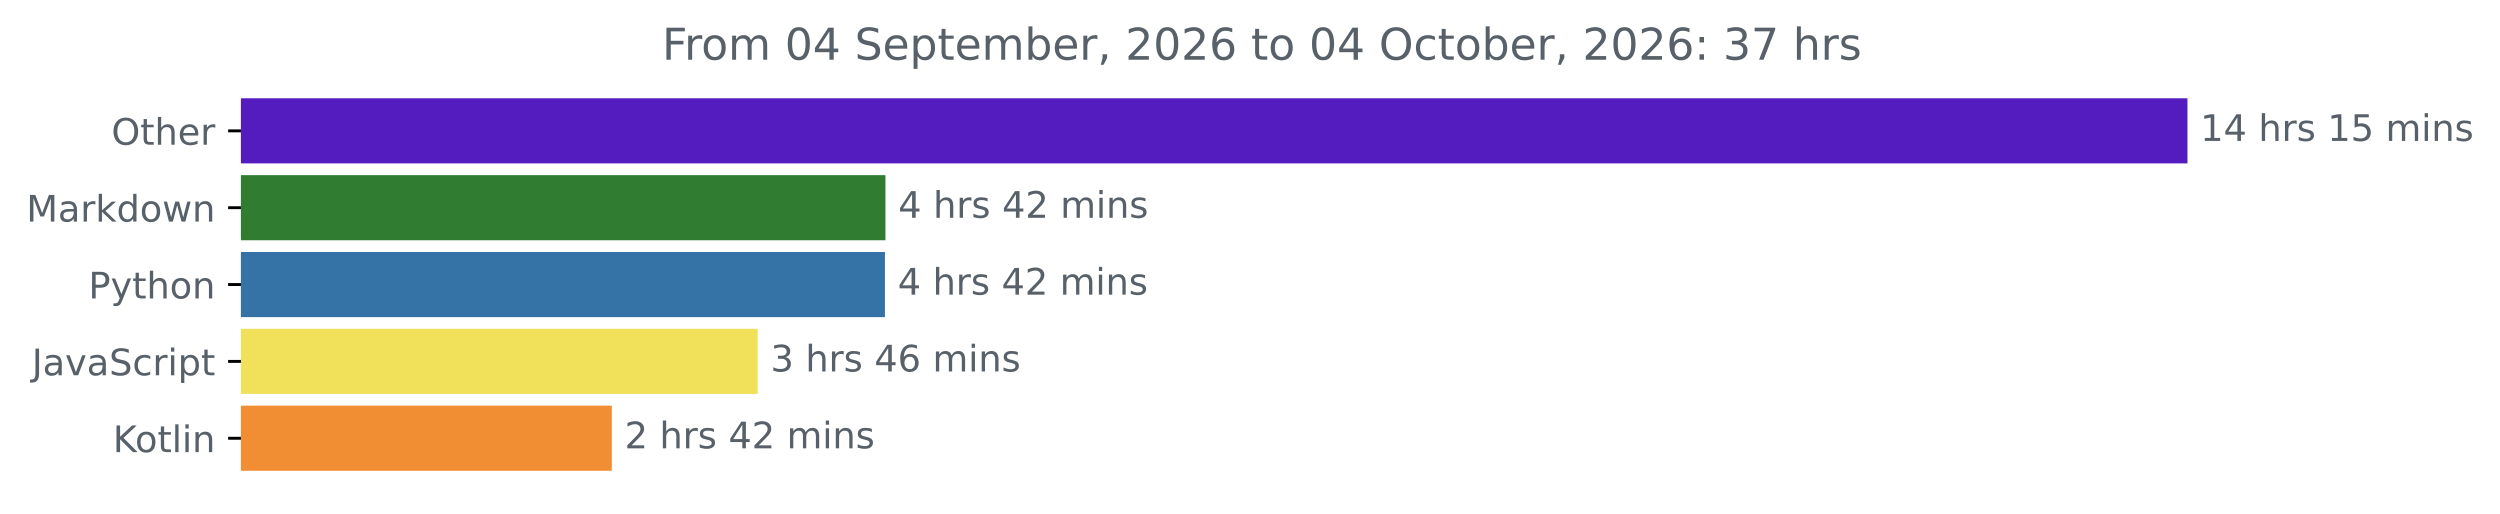
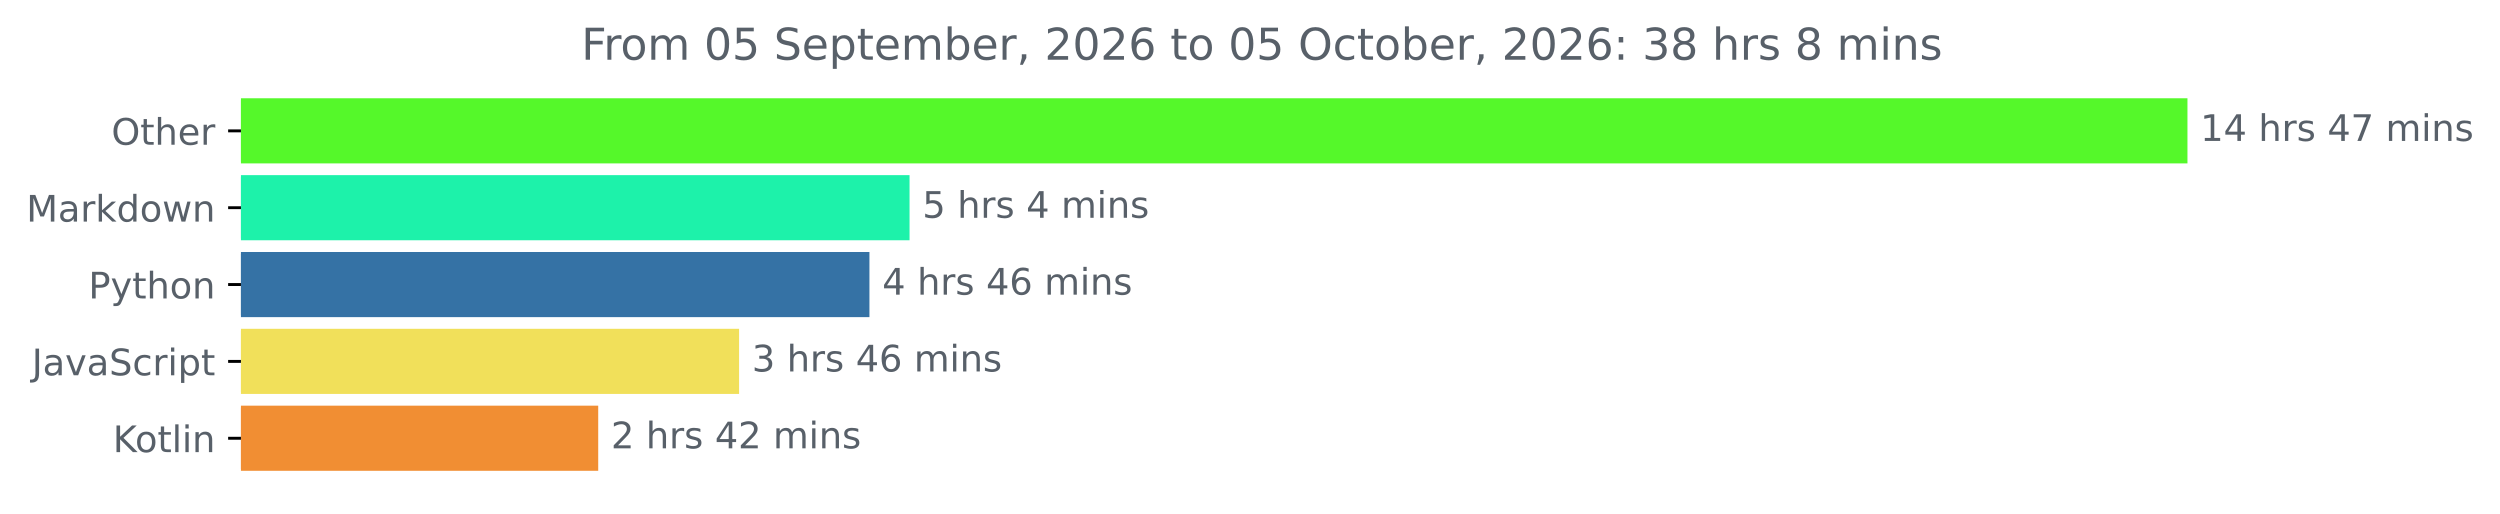
<svg xmlns="http://www.w3.org/2000/svg" xmlns:xlink="http://www.w3.org/1999/xlink" width="683.177pt" height="140.398pt" viewBox="0 0 683.177 140.398" version="1.1">
  <defs>
    <style type="text/css">*{stroke-linejoin: round; stroke-linecap: butt}</style>
  </defs>
  <g id="figure_1">
    <g id="patch_1">
      <path d="M 0 140.398  L 683.177 140.398  L 683.177 0  L 0 0  L 0 140.398  z " style="fill: none" />
    </g>
    <g id="axes_1">
      <g id="patch_2">
-         <path d="M 65.841 27.358  L 597.269 27.358  L 597.269 44.158  L 65.841 44.158  z " clip-path="url(#pdab15ce55a)" style="fill: #541cbe; stroke: #541cbe; stroke-linejoin: miter" />
+         <path d="M 65.841 27.358  L 597.269 27.358  L 597.269 44.158  L 65.841 44.158  z " clip-path="url(#pf19cd7f7dd)" style="fill: #55f82a; stroke: #55f82a; stroke-linejoin: miter" />
      </g>
      <g id="patch_3">
-         <path d="M 65.841 48.358  L 241.466 48.358  L 241.466 65.158  L 65.841 65.158  z " clip-path="url(#pdab15ce55a)" style="fill: #307d32; stroke: #307d32; stroke-linejoin: miter" />
+         <path d="M 65.841 48.358  L 248.053 48.358  L 248.053 65.158  L 65.841 65.158  z " clip-path="url(#pf19cd7f7dd)" style="fill: #1df2aa; stroke: #1df2aa; stroke-linejoin: miter" />
      </g>
      <g id="patch_4">
-         <path d="M 65.841 69.358  L 241.328 69.358  L 241.328 86.158  L 65.841 86.158  z " clip-path="url(#pdab15ce55a)" style="fill: #3572a5; stroke: #3572a5; stroke-linejoin: miter" />
+         <path d="M 65.841 69.358  L 237.092 69.358  L 237.092 86.158  L 65.841 86.158  z " clip-path="url(#pf19cd7f7dd)" style="fill: #3572a5; stroke: #3572a5; stroke-linejoin: miter" />
      </g>
      <g id="patch_5">
-         <path d="M 65.841 90.358  L 206.562 90.358  L 206.562 107.158  L 65.841 107.158  z " clip-path="url(#pdab15ce55a)" style="fill: #f1e05a; stroke: #f1e05a; stroke-linejoin: miter" />
+         <path d="M 65.841 90.358  L 201.472 90.358  L 201.472 107.158  L 65.841 107.158  z " clip-path="url(#pf19cd7f7dd)" style="fill: #f1e05a; stroke: #f1e05a; stroke-linejoin: miter" />
      </g>
      <g id="patch_6">
-         <path d="M 65.841 111.358  L 166.691 111.358  L 166.691 128.158  L 65.841 128.158  z " clip-path="url(#pdab15ce55a)" style="fill: #f18e33; stroke: #f18e33; stroke-linejoin: miter" />
+         <path d="M 65.841 111.358  L 162.975 111.358  L 162.975 128.158  L 65.841 128.158  z " clip-path="url(#pf19cd7f7dd)" style="fill: #f18e33; stroke: #f18e33; stroke-linejoin: miter" />
      </g>
      <g id="matplotlib.axis_1" />
      <g id="matplotlib.axis_2">
        <g id="ytick_1">
          <g id="line2d_1">
            <defs>
-               <path id="m6c3b0c50ce" d="M 0 0  L -3.5 0  " style="stroke: #000000; stroke-width: 0.8" />
+               <path id="m99bd8570d6" d="M 0 0  L -3.5 0  " style="stroke: #000000; stroke-width: 0.8" />
            </defs>
            <g>
-               <use xlink:href="#m6c3b0c50ce" x="65.841" y="35.758" style="stroke: #000000; stroke-width: 0.8" />
+               <use xlink:href="#m99bd8570d6" x="65.841" y="35.758" style="stroke: #000000; stroke-width: 0.8" />
            </g>
          </g>
          <g id="text_1">
            <g style="fill: #586069" transform="translate(30.44687 39.55734) scale(0.1 -0.1)">
              <defs>
                <path id="DejaVuSans-4f" d="M 2522 4238  Q 1834 4238 1429 3725  Q 1025 3213 1025 2328  Q 1025 1447 1429 934  Q 1834 422 2522 422  Q 3209 422 3611 934  Q 4013 1447 4013 2328  Q 4013 3213 3611 3725  Q 3209 4238 2522 4238  z M 2522 4750  Q 3503 4750 4090 4092  Q 4678 3434 4678 2328  Q 4678 1225 4090 567  Q 3503 -91 2522 -91  Q 1538 -91 948 565  Q 359 1222 359 2328  Q 359 3434 948 4092  Q 1538 4750 2522 4750  z " transform="scale(0.015625)" />
                <path id="DejaVuSans-74" d="M 1172 4494  L 1172 3500  L 2356 3500  L 2356 3053  L 1172 3053  L 1172 1153  Q 1172 725 1289 603  Q 1406 481 1766 481  L 2356 481  L 2356 0  L 1766 0  Q 1100 0 847 248  Q 594 497 594 1153  L 594 3053  L 172 3053  L 172 3500  L 594 3500  L 594 4494  L 1172 4494  z " transform="scale(0.015625)" />
                <path id="DejaVuSans-68" d="M 3513 2113  L 3513 0  L 2938 0  L 2938 2094  Q 2938 2591 2744 2837  Q 2550 3084 2163 3084  Q 1697 3084 1428 2787  Q 1159 2491 1159 1978  L 1159 0  L 581 0  L 581 4863  L 1159 4863  L 1159 2956  Q 1366 3272 1645 3428  Q 1925 3584 2291 3584  Q 2894 3584 3203 3211  Q 3513 2838 3513 2113  z " transform="scale(0.015625)" />
                <path id="DejaVuSans-65" d="M 3597 1894  L 3597 1613  L 953 1613  Q 991 1019 1311 708  Q 1631 397 2203 397  Q 2534 397 2845 478  Q 3156 559 3463 722  L 3463 178  Q 3153 47 2828 -22  Q 2503 -91 2169 -91  Q 1331 -91 842 396  Q 353 884 353 1716  Q 353 2575 817 3079  Q 1281 3584 2069 3584  Q 2775 3584 3186 3129  Q 3597 2675 3597 1894  z M 3022 2063  Q 3016 2534 2758 2815  Q 2500 3097 2075 3097  Q 1594 3097 1305 2825  Q 1016 2553 972 2059  L 3022 2063  z " transform="scale(0.015625)" />
                <path id="DejaVuSans-72" d="M 2631 2963  Q 2534 3019 2420 3045  Q 2306 3072 2169 3072  Q 1681 3072 1420 2755  Q 1159 2438 1159 1844  L 1159 0  L 581 0  L 581 3500  L 1159 3500  L 1159 2956  Q 1341 3275 1631 3429  Q 1922 3584 2338 3584  Q 2397 3584 2469 3576  Q 2541 3569 2628 3553  L 2631 2963  z " transform="scale(0.015625)" />
              </defs>
              <use xlink:href="#DejaVuSans-4f" />
              <use xlink:href="#DejaVuSans-74" x="78.711" />
              <use xlink:href="#DejaVuSans-68" x="117.92" />
              <use xlink:href="#DejaVuSans-65" x="181.299" />
              <use xlink:href="#DejaVuSans-72" x="242.822" />
            </g>
          </g>
        </g>
        <g id="ytick_2">
          <g id="line2d_2">
            <g>
-               <use xlink:href="#m6c3b0c50ce" x="65.841" y="56.758" style="stroke: #000000; stroke-width: 0.8" />
+               <use xlink:href="#m99bd8570d6" x="65.841" y="56.758" style="stroke: #000000; stroke-width: 0.8" />
            </g>
          </g>
          <g id="text_2">
            <g style="fill: #586069" transform="translate(7.2 60.55734) scale(0.1 -0.1)">
              <defs>
                <path id="DejaVuSans-4d" d="M 628 4666  L 1569 4666  L 2759 1491  L 3956 4666  L 4897 4666  L 4897 0  L 4281 0  L 4281 4097  L 3078 897  L 2444 897  L 1241 4097  L 1241 0  L 628 0  L 628 4666  z " transform="scale(0.015625)" />
                <path id="DejaVuSans-61" d="M 2194 1759  Q 1497 1759 1228 1600  Q 959 1441 959 1056  Q 959 750 1161 570  Q 1363 391 1709 391  Q 2188 391 2477 730  Q 2766 1069 2766 1631  L 2766 1759  L 2194 1759  z M 3341 1997  L 3341 0  L 2766 0  L 2766 531  Q 2569 213 2275 61  Q 1981 -91 1556 -91  Q 1019 -91 701 211  Q 384 513 384 1019  Q 384 1609 779 1909  Q 1175 2209 1959 2209  L 2766 2209  L 2766 2266  Q 2766 2663 2505 2880  Q 2244 3097 1772 3097  Q 1472 3097 1187 3025  Q 903 2953 641 2809  L 641 3341  Q 956 3463 1253 3523  Q 1550 3584 1831 3584  Q 2591 3584 2966 3190  Q 3341 2797 3341 1997  z " transform="scale(0.015625)" />
                <path id="DejaVuSans-6b" d="M 581 4863  L 1159 4863  L 1159 1991  L 2875 3500  L 3609 3500  L 1753 1863  L 3688 0  L 2938 0  L 1159 1709  L 1159 0  L 581 0  L 581 4863  z " transform="scale(0.015625)" />
                <path id="DejaVuSans-64" d="M 2906 2969  L 2906 4863  L 3481 4863  L 3481 0  L 2906 0  L 2906 525  Q 2725 213 2448 61  Q 2172 -91 1784 -91  Q 1150 -91 751 415  Q 353 922 353 1747  Q 353 2572 751 3078  Q 1150 3584 1784 3584  Q 2172 3584 2448 3432  Q 2725 3281 2906 2969  z M 947 1747  Q 947 1113 1208 752  Q 1469 391 1925 391  Q 2381 391 2643 752  Q 2906 1113 2906 1747  Q 2906 2381 2643 2742  Q 2381 3103 1925 3103  Q 1469 3103 1208 2742  Q 947 2381 947 1747  z " transform="scale(0.015625)" />
                <path id="DejaVuSans-6f" d="M 1959 3097  Q 1497 3097 1228 2736  Q 959 2375 959 1747  Q 959 1119 1226 758  Q 1494 397 1959 397  Q 2419 397 2687 759  Q 2956 1122 2956 1747  Q 2956 2369 2687 2733  Q 2419 3097 1959 3097  z M 1959 3584  Q 2709 3584 3137 3096  Q 3566 2609 3566 1747  Q 3566 888 3137 398  Q 2709 -91 1959 -91  Q 1206 -91 779 398  Q 353 888 353 1747  Q 353 2609 779 3096  Q 1206 3584 1959 3584  z " transform="scale(0.015625)" />
                <path id="DejaVuSans-77" d="M 269 3500  L 844 3500  L 1563 769  L 2278 3500  L 2956 3500  L 3675 769  L 4391 3500  L 4966 3500  L 4050 0  L 3372 0  L 2619 2869  L 1863 0  L 1184 0  L 269 3500  z " transform="scale(0.015625)" />
                <path id="DejaVuSans-6e" d="M 3513 2113  L 3513 0  L 2938 0  L 2938 2094  Q 2938 2591 2744 2837  Q 2550 3084 2163 3084  Q 1697 3084 1428 2787  Q 1159 2491 1159 1978  L 1159 0  L 581 0  L 581 3500  L 1159 3500  L 1159 2956  Q 1366 3272 1645 3428  Q 1925 3584 2291 3584  Q 2894 3584 3203 3211  Q 3513 2838 3513 2113  z " transform="scale(0.015625)" />
              </defs>
              <use xlink:href="#DejaVuSans-4d" />
              <use xlink:href="#DejaVuSans-61" x="86.279" />
              <use xlink:href="#DejaVuSans-72" x="147.559" />
              <use xlink:href="#DejaVuSans-6b" x="188.672" />
              <use xlink:href="#DejaVuSans-64" x="246.582" />
              <use xlink:href="#DejaVuSans-6f" x="310.059" />
              <use xlink:href="#DejaVuSans-77" x="371.24" />
              <use xlink:href="#DejaVuSans-6e" x="453.027" />
            </g>
          </g>
        </g>
        <g id="ytick_3">
          <g id="line2d_3">
            <g>
-               <use xlink:href="#m6c3b0c50ce" x="65.841" y="77.758" style="stroke: #000000; stroke-width: 0.8" />
+               <use xlink:href="#m99bd8570d6" x="65.841" y="77.758" style="stroke: #000000; stroke-width: 0.8" />
            </g>
          </g>
          <g id="text_3">
            <g style="fill: #586069" transform="translate(24.17813 81.55734) scale(0.1 -0.1)">
              <defs>
                <path id="DejaVuSans-50" d="M 1259 4147  L 1259 2394  L 2053 2394  Q 2494 2394 2734 2622  Q 2975 2850 2975 3272  Q 2975 3691 2734 3919  Q 2494 4147 2053 4147  L 1259 4147  z M 628 4666  L 2053 4666  Q 2838 4666 3239 4311  Q 3641 3956 3641 3272  Q 3641 2581 3239 2228  Q 2838 1875 2053 1875  L 1259 1875  L 1259 0  L 628 0  L 628 4666  z " transform="scale(0.015625)" />
                <path id="DejaVuSans-79" d="M 2059 -325  Q 1816 -950 1584 -1140  Q 1353 -1331 966 -1331  L 506 -1331  L 506 -850  L 844 -850  Q 1081 -850 1212 -737  Q 1344 -625 1503 -206  L 1606 56  L 191 3500  L 800 3500  L 1894 763  L 2988 3500  L 3597 3500  L 2059 -325  z " transform="scale(0.015625)" />
              </defs>
              <use xlink:href="#DejaVuSans-50" />
              <use xlink:href="#DejaVuSans-79" x="60.303" />
              <use xlink:href="#DejaVuSans-74" x="119.482" />
              <use xlink:href="#DejaVuSans-68" x="158.691" />
              <use xlink:href="#DejaVuSans-6f" x="222.07" />
              <use xlink:href="#DejaVuSans-6e" x="283.252" />
            </g>
          </g>
        </g>
        <g id="ytick_4">
          <g id="line2d_4">
            <g>
-               <use xlink:href="#m6c3b0c50ce" x="65.841" y="98.758" style="stroke: #000000; stroke-width: 0.8" />
+               <use xlink:href="#m99bd8570d6" x="65.841" y="98.758" style="stroke: #000000; stroke-width: 0.8" />
            </g>
          </g>
          <g id="text_4">
            <g style="fill: #586069" transform="translate(8.710938 102.5573) scale(0.1 -0.1)">
              <defs>
                <path id="DejaVuSans-4a" d="M 628 4666  L 1259 4666  L 1259 325  Q 1259 -519 939 -900  Q 619 -1281 -91 -1281  L -331 -1281  L -331 -750  L -134 -750  Q 284 -750 456 -515  Q 628 -281 628 325  L 628 4666  z " transform="scale(0.015625)" />
                <path id="DejaVuSans-76" d="M 191 3500  L 800 3500  L 1894 563  L 2988 3500  L 3597 3500  L 2284 0  L 1503 0  L 191 3500  z " transform="scale(0.015625)" />
                <path id="DejaVuSans-53" d="M 3425 4513  L 3425 3897  Q 3066 4069 2747 4153  Q 2428 4238 2131 4238  Q 1616 4238 1336 4038  Q 1056 3838 1056 3469  Q 1056 3159 1242 3001  Q 1428 2844 1947 2747  L 2328 2669  Q 3034 2534 3370 2195  Q 3706 1856 3706 1288  Q 3706 609 3251 259  Q 2797 -91 1919 -91  Q 1588 -91 1214 -16  Q 841 59 441 206  L 441 856  Q 825 641 1194 531  Q 1563 422 1919 422  Q 2459 422 2753 634  Q 3047 847 3047 1241  Q 3047 1584 2836 1778  Q 2625 1972 2144 2069  L 1759 2144  Q 1053 2284 737 2584  Q 422 2884 422 3419  Q 422 4038 858 4394  Q 1294 4750 2059 4750  Q 2388 4750 2728 4690  Q 3069 4631 3425 4513  z " transform="scale(0.015625)" />
                <path id="DejaVuSans-63" d="M 3122 3366  L 3122 2828  Q 2878 2963 2633 3030  Q 2388 3097 2138 3097  Q 1578 3097 1268 2742  Q 959 2388 959 1747  Q 959 1106 1268 751  Q 1578 397 2138 397  Q 2388 397 2633 464  Q 2878 531 3122 666  L 3122 134  Q 2881 22 2623 -34  Q 2366 -91 2075 -91  Q 1284 -91 818 406  Q 353 903 353 1747  Q 353 2603 823 3093  Q 1294 3584 2113 3584  Q 2378 3584 2631 3529  Q 2884 3475 3122 3366  z " transform="scale(0.015625)" />
                <path id="DejaVuSans-69" d="M 603 3500  L 1178 3500  L 1178 0  L 603 0  L 603 3500  z M 603 4863  L 1178 4863  L 1178 4134  L 603 4134  L 603 4863  z " transform="scale(0.015625)" />
                <path id="DejaVuSans-70" d="M 1159 525  L 1159 -1331  L 581 -1331  L 581 3500  L 1159 3500  L 1159 2969  Q 1341 3281 1617 3432  Q 1894 3584 2278 3584  Q 2916 3584 3314 3078  Q 3713 2572 3713 1747  Q 3713 922 3314 415  Q 2916 -91 2278 -91  Q 1894 -91 1617 61  Q 1341 213 1159 525  z M 3116 1747  Q 3116 2381 2855 2742  Q 2594 3103 2138 3103  Q 1681 3103 1420 2742  Q 1159 2381 1159 1747  Q 1159 1113 1420 752  Q 1681 391 2138 391  Q 2594 391 2855 752  Q 3116 1113 3116 1747  z " transform="scale(0.015625)" />
              </defs>
              <use xlink:href="#DejaVuSans-4a" />
              <use xlink:href="#DejaVuSans-61" x="29.492" />
              <use xlink:href="#DejaVuSans-76" x="90.771" />
              <use xlink:href="#DejaVuSans-61" x="149.951" />
              <use xlink:href="#DejaVuSans-53" x="211.23" />
              <use xlink:href="#DejaVuSans-63" x="274.707" />
              <use xlink:href="#DejaVuSans-72" x="329.688" />
              <use xlink:href="#DejaVuSans-69" x="370.801" />
              <use xlink:href="#DejaVuSans-70" x="398.584" />
              <use xlink:href="#DejaVuSans-74" x="462.061" />
            </g>
          </g>
        </g>
        <g id="ytick_5">
          <g id="line2d_5">
            <g>
-               <use xlink:href="#m6c3b0c50ce" x="65.841" y="119.758" style="stroke: #000000; stroke-width: 0.8" />
+               <use xlink:href="#m99bd8570d6" x="65.841" y="119.758" style="stroke: #000000; stroke-width: 0.8" />
            </g>
          </g>
          <g id="text_5">
            <g style="fill: #586069" transform="translate(30.85 123.5573) scale(0.1 -0.1)">
              <defs>
                <path id="DejaVuSans-4b" d="M 628 4666  L 1259 4666  L 1259 2694  L 3353 4666  L 4166 4666  L 1850 2491  L 4331 0  L 3500 0  L 1259 2247  L 1259 0  L 628 0  L 628 4666  z " transform="scale(0.015625)" />
                <path id="DejaVuSans-6c" d="M 603 4863  L 1178 4863  L 1178 0  L 603 0  L 603 4863  z " transform="scale(0.015625)" />
              </defs>
              <use xlink:href="#DejaVuSans-4b" />
              <use xlink:href="#DejaVuSans-6f" x="60.576" />
              <use xlink:href="#DejaVuSans-74" x="121.758" />
              <use xlink:href="#DejaVuSans-6c" x="160.967" />
              <use xlink:href="#DejaVuSans-69" x="188.75" />
              <use xlink:href="#DejaVuSans-6e" x="216.533" />
            </g>
          </g>
        </g>
      </g>
      <g id="text_6">
        <g style="fill: #586069" transform="translate(601.2692 38.5175) scale(0.1 -0.1)">
          <defs>
            <path id="DejaVuSans-31" d="M 794 531  L 1825 531  L 1825 4091  L 703 3866  L 703 4441  L 1819 4666  L 2450 4666  L 2450 531  L 3481 531  L 3481 0  L 794 0  L 794 531  z " transform="scale(0.015625)" />
            <path id="DejaVuSans-34" d="M 2419 4116  L 825 1625  L 2419 1625  L 2419 4116  z M 2253 4666  L 3047 4666  L 3047 1625  L 3713 1625  L 3713 1100  L 3047 1100  L 3047 0  L 2419 0  L 2419 1100  L 313 1100  L 313 1709  L 2253 4666  z " transform="scale(0.015625)" />
            <path id="DejaVuSans-20" transform="scale(0.015625)" />
            <path id="DejaVuSans-73" d="M 2834 3397  L 2834 2853  Q 2591 2978 2328 3040  Q 2066 3103 1784 3103  Q 1356 3103 1142 2972  Q 928 2841 928 2578  Q 928 2378 1081 2264  Q 1234 2150 1697 2047  L 1894 2003  Q 2506 1872 2764 1633  Q 3022 1394 3022 966  Q 3022 478 2636 193  Q 2250 -91 1575 -91  Q 1294 -91 989 -36  Q 684 19 347 128  L 347 722  Q 666 556 975 473  Q 1284 391 1588 391  Q 1994 391 2212 530  Q 2431 669 2431 922  Q 2431 1156 2273 1281  Q 2116 1406 1581 1522  L 1381 1569  Q 847 1681 609 1914  Q 372 2147 372 2553  Q 372 3047 722 3315  Q 1072 3584 1716 3584  Q 2034 3584 2315 3537  Q 2597 3491 2834 3397  z " transform="scale(0.015625)" />
-             <path id="DejaVuSans-35" d="M 691 4666  L 3169 4666  L 3169 4134  L 1269 4134  L 1269 2991  Q 1406 3038 1543 3061  Q 1681 3084 1819 3084  Q 2600 3084 3056 2656  Q 3513 2228 3513 1497  Q 3513 744 3044 326  Q 2575 -91 1722 -91  Q 1428 -91 1123 -41  Q 819 9 494 109  L 494 744  Q 775 591 1075 516  Q 1375 441 1709 441  Q 2250 441 2565 725  Q 2881 1009 2881 1497  Q 2881 1984 2565 2268  Q 2250 2553 1709 2553  Q 1456 2553 1204 2497  Q 953 2441 691 2322  L 691 4666  z " transform="scale(0.015625)" />
+             <path id="DejaVuSans-37" d="M 525 4666  L 3525 4666  L 3525 4397  L 1831 0  L 1172 0  L 2766 4134  L 525 4134  L 525 4666  z " transform="scale(0.015625)" />
            <path id="DejaVuSans-6d" d="M 3328 2828  Q 3544 3216 3844 3400  Q 4144 3584 4550 3584  Q 5097 3584 5394 3201  Q 5691 2819 5691 2113  L 5691 0  L 5113 0  L 5113 2094  Q 5113 2597 4934 2840  Q 4756 3084 4391 3084  Q 3944 3084 3684 2787  Q 3425 2491 3425 1978  L 3425 0  L 2847 0  L 2847 2094  Q 2847 2600 2669 2842  Q 2491 3084 2119 3084  Q 1678 3084 1418 2786  Q 1159 2488 1159 1978  L 1159 0  L 581 0  L 581 3500  L 1159 3500  L 1159 2956  Q 1356 3278 1631 3431  Q 1906 3584 2284 3584  Q 2666 3584 2933 3390  Q 3200 3197 3328 2828  z " transform="scale(0.015625)" />
          </defs>
          <use xlink:href="#DejaVuSans-31" />
          <use xlink:href="#DejaVuSans-34" x="63.623" />
          <use xlink:href="#DejaVuSans-20" x="127.246" />
          <use xlink:href="#DejaVuSans-68" x="159.033" />
          <use xlink:href="#DejaVuSans-72" x="222.412" />
          <use xlink:href="#DejaVuSans-73" x="263.525" />
          <use xlink:href="#DejaVuSans-20" x="315.625" />
-           <use xlink:href="#DejaVuSans-31" x="347.412" />
-           <use xlink:href="#DejaVuSans-35" x="411.035" />
+           <use xlink:href="#DejaVuSans-34" x="347.412" />
+           <use xlink:href="#DejaVuSans-37" x="411.035" />
          <use xlink:href="#DejaVuSans-20" x="474.658" />
          <use xlink:href="#DejaVuSans-6d" x="506.445" />
          <use xlink:href="#DejaVuSans-69" x="603.857" />
          <use xlink:href="#DejaVuSans-6e" x="631.641" />
          <use xlink:href="#DejaVuSans-73" x="695.02" />
        </g>
      </g>
      <g id="text_7">
-         <g style="fill: #586069" transform="translate(245.4659 59.5175) scale(0.1 -0.1)">
-           <defs>
-             <path id="DejaVuSans-32" d="M 1228 531  L 3431 531  L 3431 0  L 469 0  L 469 531  Q 828 903 1448 1529  Q 2069 2156 2228 2338  Q 2531 2678 2651 2914  Q 2772 3150 2772 3378  Q 2772 3750 2511 3984  Q 2250 4219 1831 4219  Q 1534 4219 1204 4116  Q 875 4013 500 3803  L 500 4441  Q 881 4594 1212 4672  Q 1544 4750 1819 4750  Q 2544 4750 2975 4387  Q 3406 4025 3406 3419  Q 3406 3131 3298 2873  Q 3191 2616 2906 2266  Q 2828 2175 2409 1742  Q 1991 1309 1228 531  z " transform="scale(0.015625)" />
+         <g style="fill: #586069" transform="translate(252.0525 59.5175) scale(0.1 -0.1)">
+           <defs>
+             <path id="DejaVuSans-35" d="M 691 4666  L 3169 4666  L 3169 4134  L 1269 4134  L 1269 2991  Q 1406 3038 1543 3061  Q 1681 3084 1819 3084  Q 2600 3084 3056 2656  Q 3513 2228 3513 1497  Q 3513 744 3044 326  Q 2575 -91 1722 -91  Q 1428 -91 1123 -41  Q 819 9 494 109  L 494 744  Q 775 591 1075 516  Q 1375 441 1709 441  Q 2250 441 2565 725  Q 2881 1009 2881 1497  Q 2881 1984 2565 2268  Q 2250 2553 1709 2553  Q 1456 2553 1204 2497  Q 953 2441 691 2322  L 691 4666  z " transform="scale(0.015625)" />
+           </defs>
+           <use xlink:href="#DejaVuSans-35" />
+           <use xlink:href="#DejaVuSans-20" x="63.623" />
+           <use xlink:href="#DejaVuSans-68" x="95.41" />
+           <use xlink:href="#DejaVuSans-72" x="158.789" />
+           <use xlink:href="#DejaVuSans-73" x="199.902" />
+           <use xlink:href="#DejaVuSans-20" x="252.002" />
+           <use xlink:href="#DejaVuSans-34" x="283.789" />
+           <use xlink:href="#DejaVuSans-20" x="347.412" />
+           <use xlink:href="#DejaVuSans-6d" x="379.199" />
+           <use xlink:href="#DejaVuSans-69" x="476.611" />
+           <use xlink:href="#DejaVuSans-6e" x="504.395" />
+           <use xlink:href="#DejaVuSans-73" x="567.773" />
+         </g>
+       </g>
+       <g id="text_8">
+         <g style="fill: #586069" transform="translate(241.0924 80.5175) scale(0.1 -0.1)">
+           <defs>
+             <path id="DejaVuSans-36" d="M 2113 2584  Q 1688 2584 1439 2293  Q 1191 2003 1191 1497  Q 1191 994 1439 701  Q 1688 409 2113 409  Q 2538 409 2786 701  Q 3034 994 3034 1497  Q 3034 2003 2786 2293  Q 2538 2584 2113 2584  z M 3366 4563  L 3366 3988  Q 3128 4100 2886 4159  Q 2644 4219 2406 4219  Q 1781 4219 1451 3797  Q 1122 3375 1075 2522  Q 1259 2794 1537 2939  Q 1816 3084 2150 3084  Q 2853 3084 3261 2657  Q 3669 2231 3669 1497  Q 3669 778 3244 343  Q 2819 -91 2113 -91  Q 1303 -91 875 529  Q 447 1150 447 2328  Q 447 3434 972 4092  Q 1497 4750 2381 4750  Q 2619 4750 2861 4703  Q 3103 4656 3366 4563  z " transform="scale(0.015625)" />
          </defs>
          <use xlink:href="#DejaVuSans-34" />
          <use xlink:href="#DejaVuSans-20" x="63.623" />
          <use xlink:href="#DejaVuSans-68" x="95.41" />
          <use xlink:href="#DejaVuSans-72" x="158.789" />
          <use xlink:href="#DejaVuSans-73" x="199.902" />
          <use xlink:href="#DejaVuSans-20" x="252.002" />
          <use xlink:href="#DejaVuSans-34" x="283.789" />
-           <use xlink:href="#DejaVuSans-32" x="347.412" />
+           <use xlink:href="#DejaVuSans-36" x="347.412" />
          <use xlink:href="#DejaVuSans-20" x="411.035" />
          <use xlink:href="#DejaVuSans-6d" x="442.822" />
          <use xlink:href="#DejaVuSans-69" x="540.234" />
          <use xlink:href="#DejaVuSans-6e" x="568.018" />
          <use xlink:href="#DejaVuSans-73" x="631.396" />
        </g>
      </g>
-       <g id="text_8">
-         <g style="fill: #586069" transform="translate(245.3279 80.5175) scale(0.1 -0.1)">
-           <use xlink:href="#DejaVuSans-34" />
-           <use xlink:href="#DejaVuSans-20" x="63.623" />
-           <use xlink:href="#DejaVuSans-68" x="95.41" />
-           <use xlink:href="#DejaVuSans-72" x="158.789" />
-           <use xlink:href="#DejaVuSans-73" x="199.902" />
-           <use xlink:href="#DejaVuSans-20" x="252.002" />
-           <use xlink:href="#DejaVuSans-34" x="283.789" />
-           <use xlink:href="#DejaVuSans-32" x="347.412" />
-           <use xlink:href="#DejaVuSans-20" x="411.035" />
-           <use xlink:href="#DejaVuSans-6d" x="442.822" />
-           <use xlink:href="#DejaVuSans-69" x="540.234" />
-           <use xlink:href="#DejaVuSans-6e" x="568.018" />
-           <use xlink:href="#DejaVuSans-73" x="631.396" />
-         </g>
-       </g>
      <g id="text_9">
-         <g style="fill: #586069" transform="translate(210.5616 101.5175) scale(0.1 -0.1)">
+         <g style="fill: #586069" transform="translate(205.472 101.5175) scale(0.1 -0.1)">
          <defs>
            <path id="DejaVuSans-33" d="M 2597 2516  Q 3050 2419 3304 2112  Q 3559 1806 3559 1356  Q 3559 666 3084 287  Q 2609 -91 1734 -91  Q 1441 -91 1130 -33  Q 819 25 488 141  L 488 750  Q 750 597 1062 519  Q 1375 441 1716 441  Q 2309 441 2620 675  Q 2931 909 2931 1356  Q 2931 1769 2642 2001  Q 2353 2234 1838 2234  L 1294 2234  L 1294 2753  L 1863 2753  Q 2328 2753 2575 2939  Q 2822 3125 2822 3475  Q 2822 3834 2567 4026  Q 2313 4219 1838 4219  Q 1578 4219 1281 4162  Q 984 4106 628 3988  L 628 4550  Q 988 4650 1302 4700  Q 1616 4750 1894 4750  Q 2613 4750 3031 4423  Q 3450 4097 3450 3541  Q 3450 3153 3228 2886  Q 3006 2619 2597 2516  z " transform="scale(0.015625)" />
-             <path id="DejaVuSans-36" d="M 2113 2584  Q 1688 2584 1439 2293  Q 1191 2003 1191 1497  Q 1191 994 1439 701  Q 1688 409 2113 409  Q 2538 409 2786 701  Q 3034 994 3034 1497  Q 3034 2003 2786 2293  Q 2538 2584 2113 2584  z M 3366 4563  L 3366 3988  Q 3128 4100 2886 4159  Q 2644 4219 2406 4219  Q 1781 4219 1451 3797  Q 1122 3375 1075 2522  Q 1259 2794 1537 2939  Q 1816 3084 2150 3084  Q 2853 3084 3261 2657  Q 3669 2231 3669 1497  Q 3669 778 3244 343  Q 2819 -91 2113 -91  Q 1303 -91 875 529  Q 447 1150 447 2328  Q 447 3434 972 4092  Q 1497 4750 2381 4750  Q 2619 4750 2861 4703  Q 3103 4656 3366 4563  z " transform="scale(0.015625)" />
          </defs>
          <use xlink:href="#DejaVuSans-33" />
          <use xlink:href="#DejaVuSans-20" x="63.623" />
          <use xlink:href="#DejaVuSans-68" x="95.41" />
          <use xlink:href="#DejaVuSans-72" x="158.789" />
          <use xlink:href="#DejaVuSans-73" x="199.902" />
          <use xlink:href="#DejaVuSans-20" x="252.002" />
          <use xlink:href="#DejaVuSans-34" x="283.789" />
          <use xlink:href="#DejaVuSans-36" x="347.412" />
          <use xlink:href="#DejaVuSans-20" x="411.035" />
          <use xlink:href="#DejaVuSans-6d" x="442.822" />
          <use xlink:href="#DejaVuSans-69" x="540.234" />
          <use xlink:href="#DejaVuSans-6e" x="568.018" />
          <use xlink:href="#DejaVuSans-73" x="631.396" />
        </g>
      </g>
      <g id="text_10">
-         <g style="fill: #586069" transform="translate(170.6906 122.5175) scale(0.1 -0.1)">
+         <g style="fill: #586069" transform="translate(166.9746 122.5175) scale(0.1 -0.1)">
+           <defs>
+             <path id="DejaVuSans-32" d="M 1228 531  L 3431 531  L 3431 0  L 469 0  L 469 531  Q 828 903 1448 1529  Q 2069 2156 2228 2338  Q 2531 2678 2651 2914  Q 2772 3150 2772 3378  Q 2772 3750 2511 3984  Q 2250 4219 1831 4219  Q 1534 4219 1204 4116  Q 875 4013 500 3803  L 500 4441  Q 881 4594 1212 4672  Q 1544 4750 1819 4750  Q 2544 4750 2975 4387  Q 3406 4025 3406 3419  Q 3406 3131 3298 2873  Q 3191 2616 2906 2266  Q 2828 2175 2409 1742  Q 1991 1309 1228 531  z " transform="scale(0.015625)" />
+           </defs>
          <use xlink:href="#DejaVuSans-32" />
          <use xlink:href="#DejaVuSans-20" x="63.623" />
          <use xlink:href="#DejaVuSans-68" x="95.41" />
          <use xlink:href="#DejaVuSans-72" x="158.789" />
          <use xlink:href="#DejaVuSans-73" x="199.902" />
          <use xlink:href="#DejaVuSans-20" x="252.002" />
          <use xlink:href="#DejaVuSans-34" x="283.789" />
          <use xlink:href="#DejaVuSans-32" x="347.412" />
          <use xlink:href="#DejaVuSans-20" x="411.035" />
          <use xlink:href="#DejaVuSans-6d" x="442.822" />
          <use xlink:href="#DejaVuSans-69" x="540.234" />
          <use xlink:href="#DejaVuSans-6e" x="568.018" />
          <use xlink:href="#DejaVuSans-73" x="631.396" />
        </g>
      </g>
      <g id="text_11">
-         <g style="fill: #586069" transform="translate(180.9384 16.31812) scale(0.12 -0.12)">
+         <g style="fill: #586069" transform="translate(158.8678 16.31812) scale(0.12 -0.12)">
          <defs>
            <path id="DejaVuSans-46" d="M 628 4666  L 3309 4666  L 3309 4134  L 1259 4134  L 1259 2759  L 3109 2759  L 3109 2228  L 1259 2228  L 1259 0  L 628 0  L 628 4666  z " transform="scale(0.015625)" />
            <path id="DejaVuSans-30" d="M 2034 4250  Q 1547 4250 1301 3770  Q 1056 3291 1056 2328  Q 1056 1369 1301 889  Q 1547 409 2034 409  Q 2525 409 2770 889  Q 3016 1369 3016 2328  Q 3016 3291 2770 3770  Q 2525 4250 2034 4250  z M 2034 4750  Q 2819 4750 3233 4129  Q 3647 3509 3647 2328  Q 3647 1150 3233 529  Q 2819 -91 2034 -91  Q 1250 -91 836 529  Q 422 1150 422 2328  Q 422 3509 836 4129  Q 1250 4750 2034 4750  z " transform="scale(0.015625)" />
            <path id="DejaVuSans-62" d="M 3116 1747  Q 3116 2381 2855 2742  Q 2594 3103 2138 3103  Q 1681 3103 1420 2742  Q 1159 2381 1159 1747  Q 1159 1113 1420 752  Q 1681 391 2138 391  Q 2594 391 2855 752  Q 3116 1113 3116 1747  z M 1159 2969  Q 1341 3281 1617 3432  Q 1894 3584 2278 3584  Q 2916 3584 3314 3078  Q 3713 2572 3713 1747  Q 3713 922 3314 415  Q 2916 -91 2278 -91  Q 1894 -91 1617 61  Q 1341 213 1159 525  L 1159 0  L 581 0  L 581 4863  L 1159 4863  L 1159 2969  z " transform="scale(0.015625)" />
            <path id="DejaVuSans-2c" d="M 750 794  L 1409 794  L 1409 256  L 897 -744  L 494 -744  L 750 256  L 750 794  z " transform="scale(0.015625)" />
            <path id="DejaVuSans-3a" d="M 750 794  L 1409 794  L 1409 0  L 750 0  L 750 794  z M 750 3309  L 1409 3309  L 1409 2516  L 750 2516  L 750 3309  z " transform="scale(0.015625)" />
-             <path id="DejaVuSans-37" d="M 525 4666  L 3525 4666  L 3525 4397  L 1831 0  L 1172 0  L 2766 4134  L 525 4134  L 525 4666  z " transform="scale(0.015625)" />
+             <path id="DejaVuSans-38" d="M 2034 2216  Q 1584 2216 1326 1975  Q 1069 1734 1069 1313  Q 1069 891 1326 650  Q 1584 409 2034 409  Q 2484 409 2743 651  Q 3003 894 3003 1313  Q 3003 1734 2745 1975  Q 2488 2216 2034 2216  z M 1403 2484  Q 997 2584 770 2862  Q 544 3141 544 3541  Q 544 4100 942 4425  Q 1341 4750 2034 4750  Q 2731 4750 3128 4425  Q 3525 4100 3525 3541  Q 3525 3141 3298 2862  Q 3072 2584 2669 2484  Q 3125 2378 3379 2068  Q 3634 1759 3634 1313  Q 3634 634 3220 271  Q 2806 -91 2034 -91  Q 1263 -91 848 271  Q 434 634 434 1313  Q 434 1759 690 2068  Q 947 2378 1403 2484  z M 1172 3481  Q 1172 3119 1398 2916  Q 1625 2713 2034 2713  Q 2441 2713 2670 2916  Q 2900 3119 2900 3481  Q 2900 3844 2670 4047  Q 2441 4250 2034 4250  Q 1625 4250 1398 4047  Q 1172 3844 1172 3481  z " transform="scale(0.015625)" />
          </defs>
          <use xlink:href="#DejaVuSans-46" />
          <use xlink:href="#DejaVuSans-72" x="50.27" />
          <use xlink:href="#DejaVuSans-6f" x="89.133" />
          <use xlink:href="#DejaVuSans-6d" x="150.314" />
          <use xlink:href="#DejaVuSans-20" x="247.727" />
          <use xlink:href="#DejaVuSans-30" x="279.514" />
-           <use xlink:href="#DejaVuSans-34" x="343.137" />
+           <use xlink:href="#DejaVuSans-35" x="343.137" />
          <use xlink:href="#DejaVuSans-20" x="406.76" />
          <use xlink:href="#DejaVuSans-53" x="438.547" />
          <use xlink:href="#DejaVuSans-65" x="502.023" />
          <use xlink:href="#DejaVuSans-70" x="563.547" />
          <use xlink:href="#DejaVuSans-74" x="627.023" />
          <use xlink:href="#DejaVuSans-65" x="666.232" />
          <use xlink:href="#DejaVuSans-6d" x="727.756" />
          <use xlink:href="#DejaVuSans-62" x="825.168" />
          <use xlink:href="#DejaVuSans-65" x="888.645" />
          <use xlink:href="#DejaVuSans-72" x="950.168" />
          <use xlink:href="#DejaVuSans-2c" x="991.281" />
          <use xlink:href="#DejaVuSans-20" x="1023.068" />
          <use xlink:href="#DejaVuSans-32" x="1054.855" />
          <use xlink:href="#DejaVuSans-30" x="1118.479" />
          <use xlink:href="#DejaVuSans-32" x="1182.102" />
          <use xlink:href="#DejaVuSans-36" x="1245.725" />
          <use xlink:href="#DejaVuSans-20" x="1309.348" />
          <use xlink:href="#DejaVuSans-74" x="1341.135" />
          <use xlink:href="#DejaVuSans-6f" x="1380.344" />
          <use xlink:href="#DejaVuSans-20" x="1441.525" />
          <use xlink:href="#DejaVuSans-30" x="1473.312" />
-           <use xlink:href="#DejaVuSans-34" x="1536.936" />
+           <use xlink:href="#DejaVuSans-35" x="1536.936" />
          <use xlink:href="#DejaVuSans-20" x="1600.559" />
          <use xlink:href="#DejaVuSans-4f" x="1632.346" />
          <use xlink:href="#DejaVuSans-63" x="1711.057" />
          <use xlink:href="#DejaVuSans-74" x="1766.037" />
          <use xlink:href="#DejaVuSans-6f" x="1805.246" />
          <use xlink:href="#DejaVuSans-62" x="1866.428" />
          <use xlink:href="#DejaVuSans-65" x="1929.904" />
          <use xlink:href="#DejaVuSans-72" x="1991.428" />
          <use xlink:href="#DejaVuSans-2c" x="2032.541" />
          <use xlink:href="#DejaVuSans-20" x="2064.328" />
          <use xlink:href="#DejaVuSans-32" x="2096.115" />
          <use xlink:href="#DejaVuSans-30" x="2159.738" />
          <use xlink:href="#DejaVuSans-32" x="2223.361" />
          <use xlink:href="#DejaVuSans-36" x="2286.984" />
          <use xlink:href="#DejaVuSans-3a" x="2350.607" />
          <use xlink:href="#DejaVuSans-20" x="2384.299" />
          <use xlink:href="#DejaVuSans-33" x="2416.086" />
-           <use xlink:href="#DejaVuSans-37" x="2479.709" />
+           <use xlink:href="#DejaVuSans-38" x="2479.709" />
          <use xlink:href="#DejaVuSans-20" x="2543.332" />
          <use xlink:href="#DejaVuSans-68" x="2575.119" />
          <use xlink:href="#DejaVuSans-72" x="2638.498" />
          <use xlink:href="#DejaVuSans-73" x="2679.611" />
+           <use xlink:href="#DejaVuSans-20" x="2731.711" />
+           <use xlink:href="#DejaVuSans-38" x="2763.498" />
+           <use xlink:href="#DejaVuSans-20" x="2827.121" />
+           <use xlink:href="#DejaVuSans-6d" x="2858.908" />
+           <use xlink:href="#DejaVuSans-69" x="2956.32" />
+           <use xlink:href="#DejaVuSans-6e" x="2984.104" />
+           <use xlink:href="#DejaVuSans-73" x="3047.482" />
        </g>
      </g>
    </g>
  </g>
  <defs>
-     <clipPath id="pdab15ce55a">
+     <clipPath id="pf19cd7f7dd">
      <rect x="65.841" y="22.318" width="558" height="110.88" />
    </clipPath>
  </defs>
</svg>
